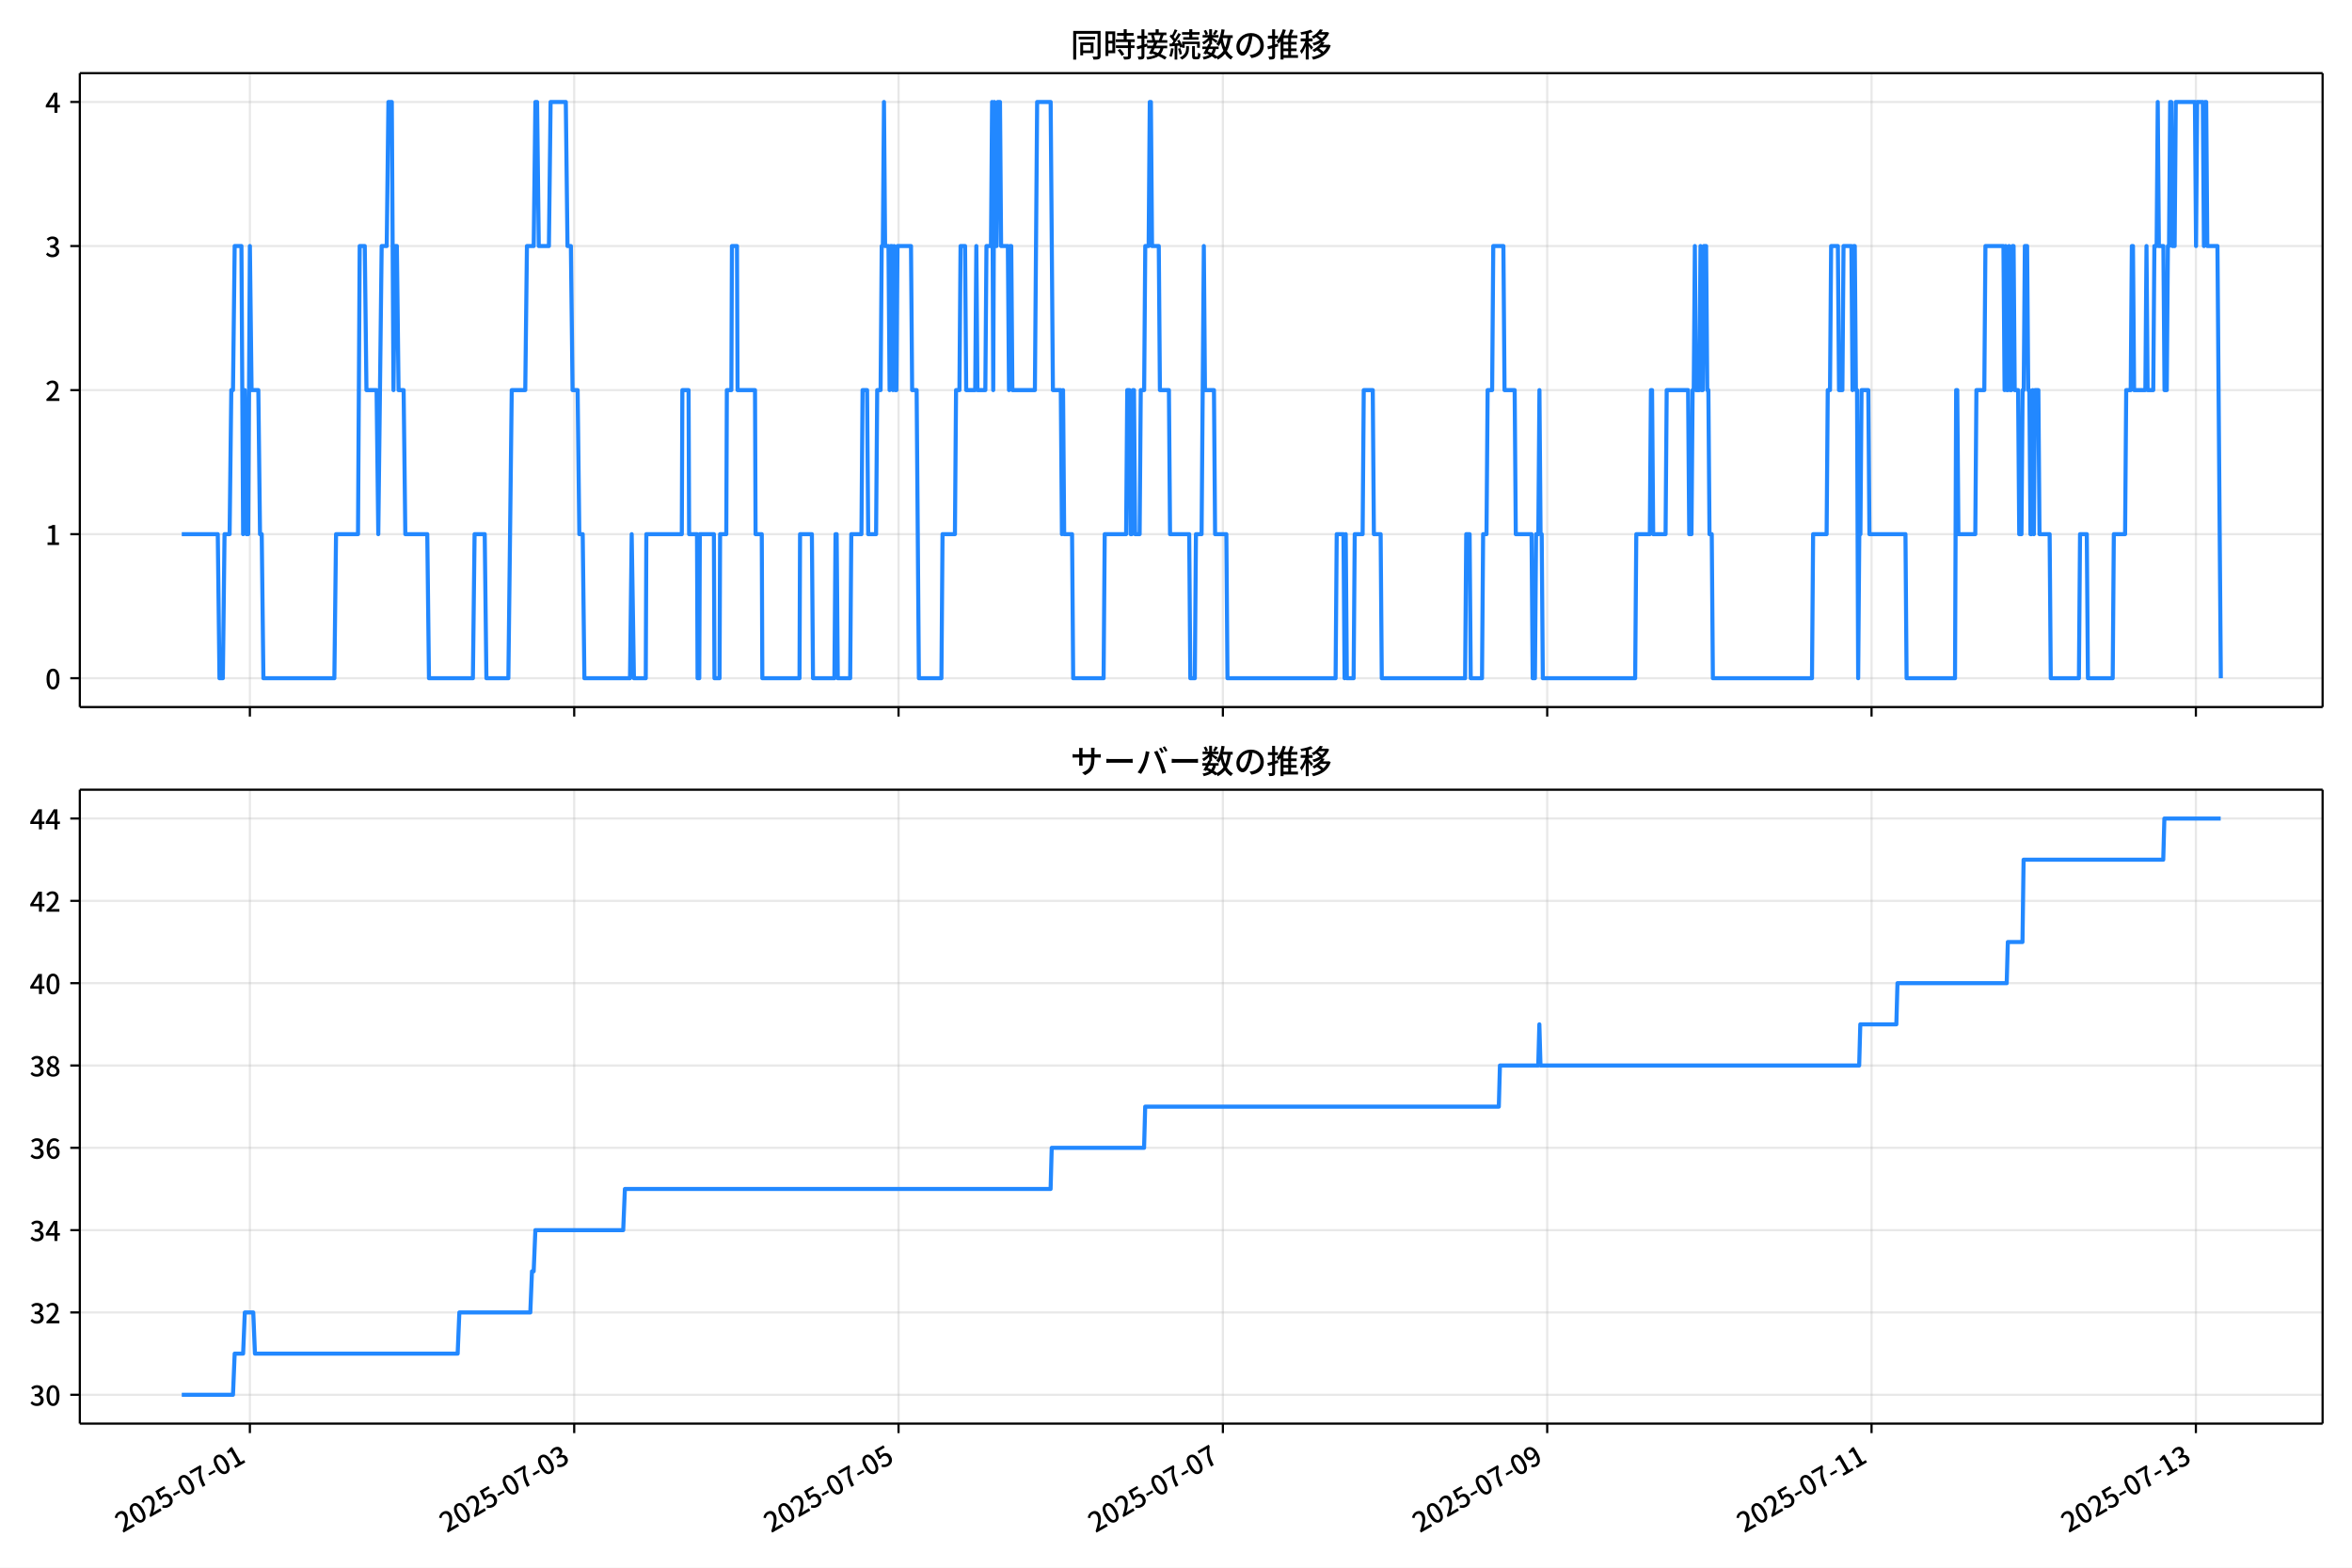
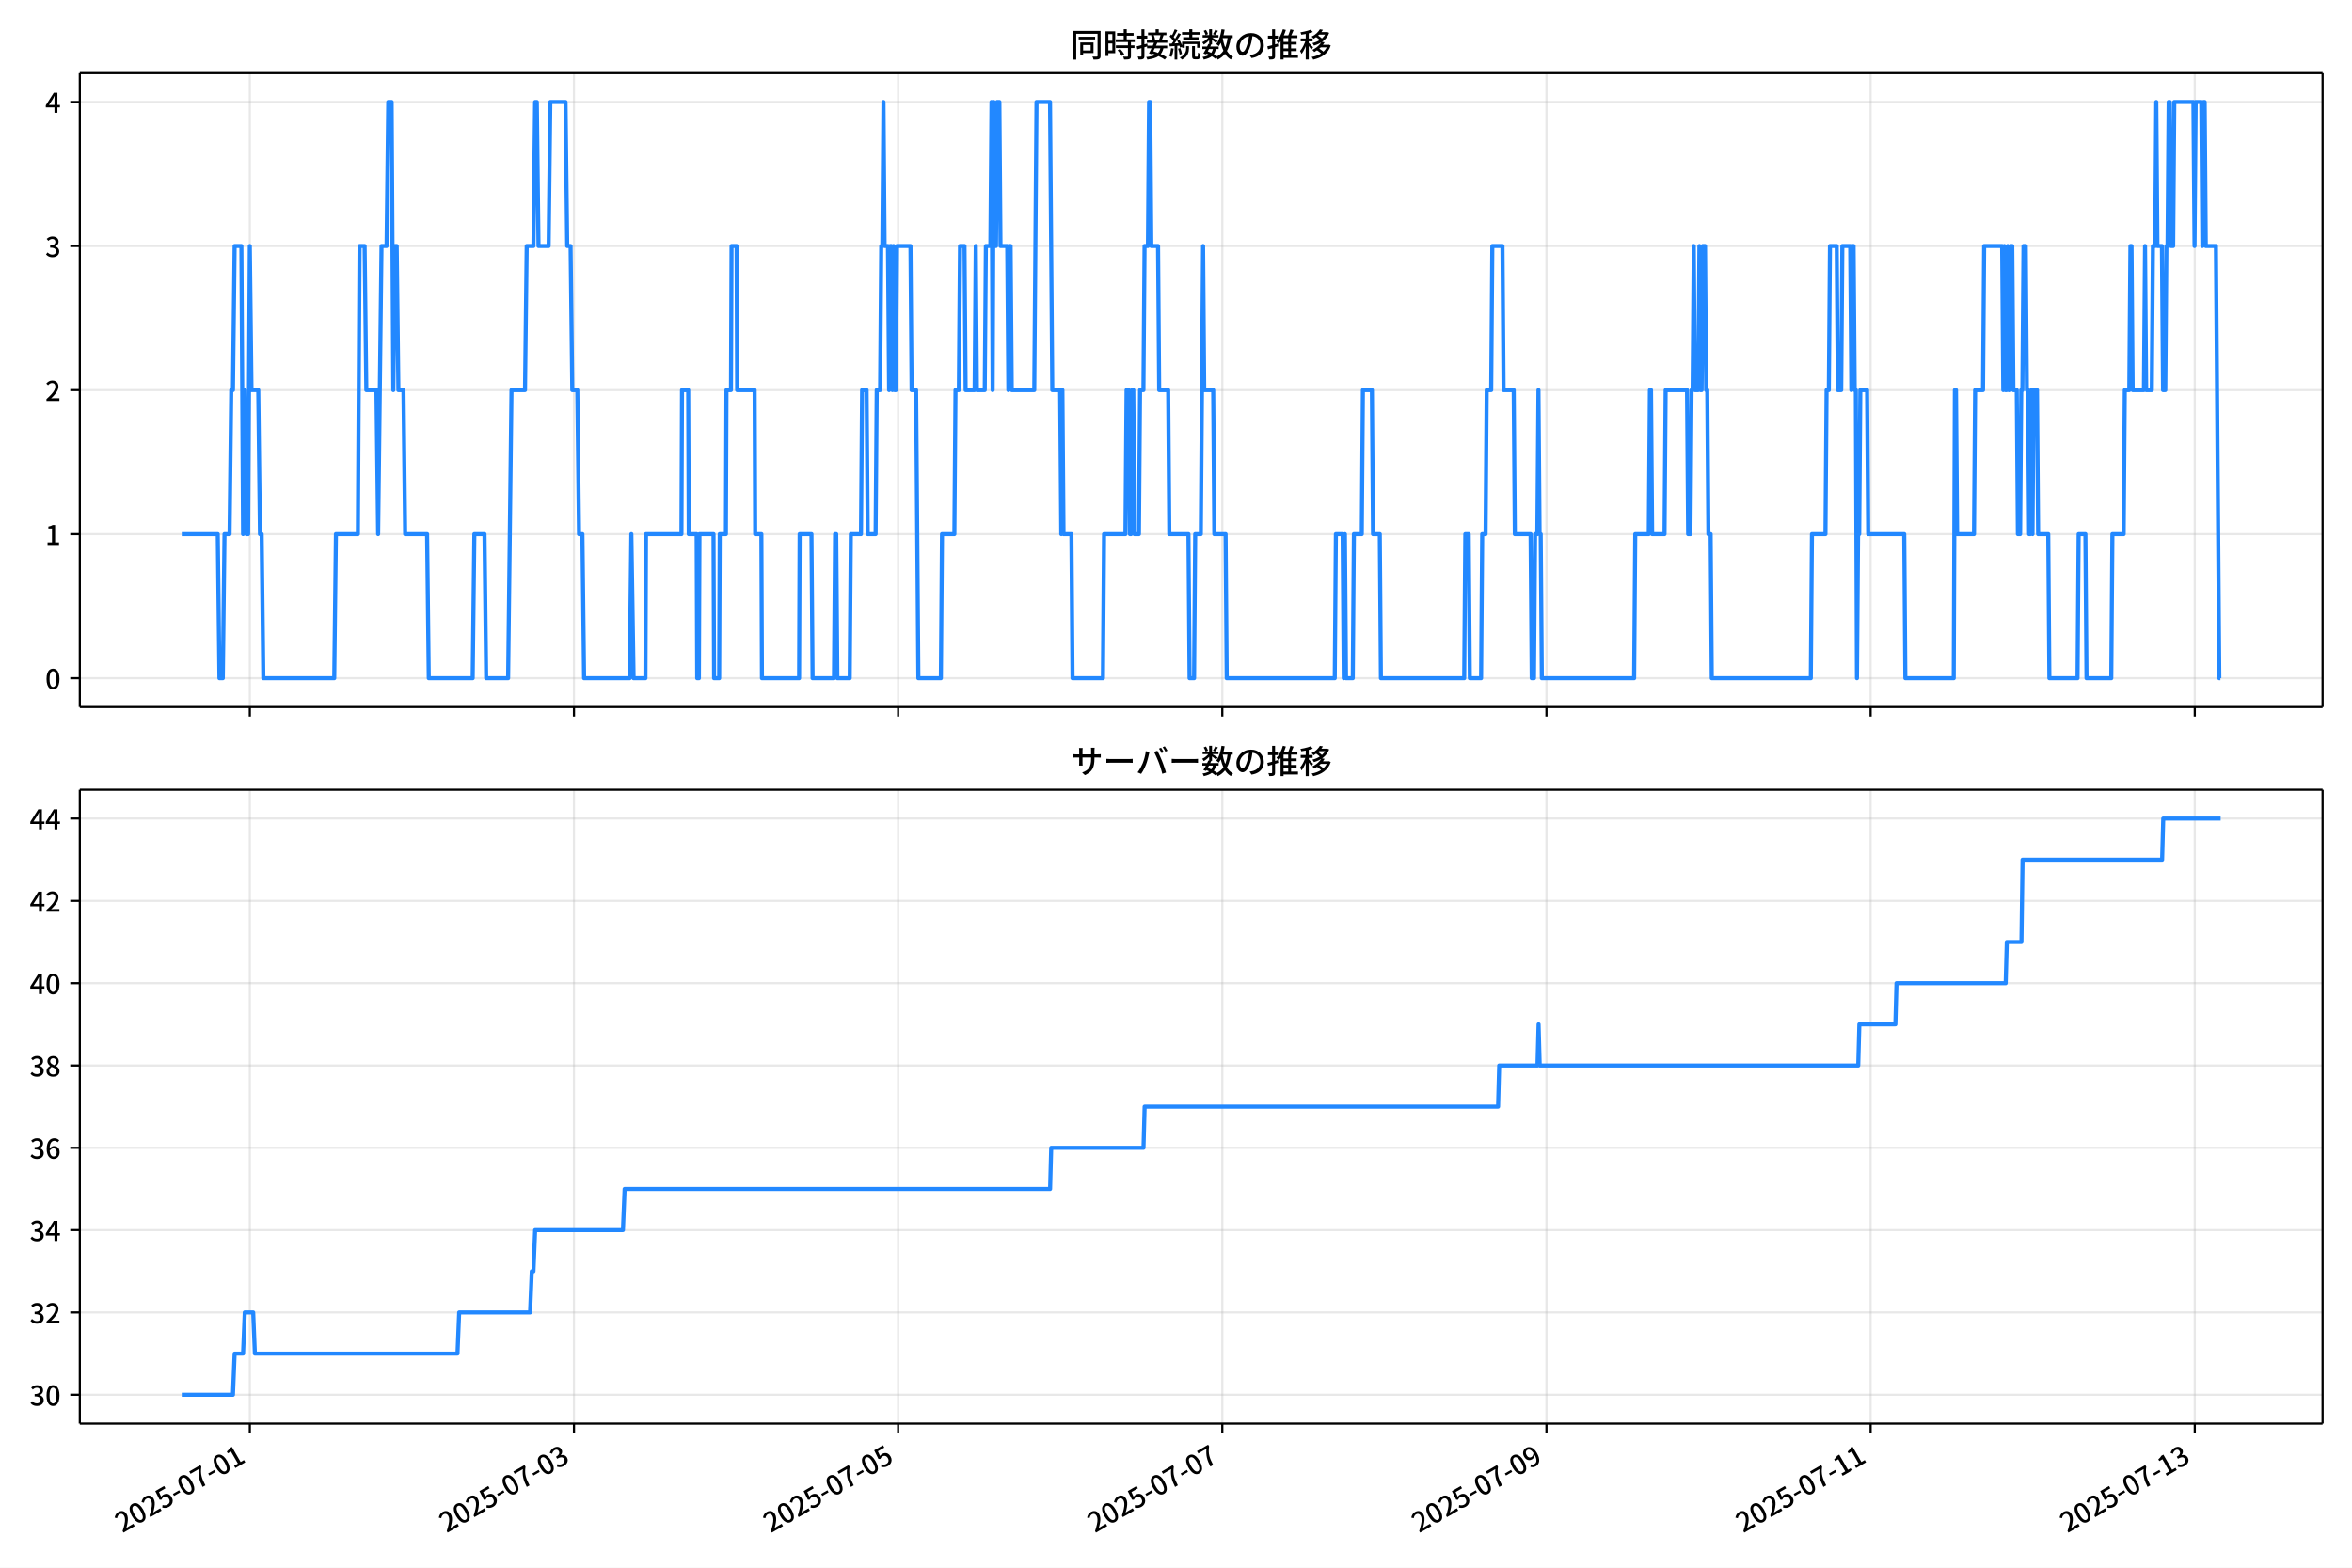
<svg xmlns="http://www.w3.org/2000/svg" xmlns:xlink="http://www.w3.org/1999/xlink" version="1.1" viewBox="0 0 864 576">
  <defs>
    <style type="text/css">*{stroke-linejoin: round; stroke-linecap: butt}</style>
  </defs>
  <g id="aa">
    <g id="ab">
      <path d="m0 576h864v-576h-864z" fill="#fff" />
    </g>
    <g id="ac">
      <g id="ad">
        <path d="m29.32 259.78h823.88v-232.9h-823.88z" fill="#fff" />
      </g>
      <g id="ae">
        <g id="af">
          <g id="ag">
-             <path d="m91.791 259.78v-232.9" clip-path="url(#f)" fill="none" stroke="#b0b0b0" stroke-linecap="square" stroke-opacity=".3" stroke-width=".8" />
+             <path d="m91.777 259.78v-232.9" clip-path="url(#f)" fill="none" stroke="#b0b0b0" stroke-linecap="square" stroke-opacity=".3" stroke-width=".8" />
          </g>
          <g id="ah">
            <defs>
              <path id="d" d="m0 0v3.5" stroke="#000" stroke-width=".8" />
            </defs>
-             <use x="91.791" y="259.778" stroke="#000000" stroke-width=".8" xlink:href="#d" />
+             <use x="91.777" y="259.778" stroke="#000000" stroke-width=".8" xlink:href="#d" />
          </g>
        </g>
        <g id="ai">
          <g id="aj">
-             <path d="m210.93 259.78v-232.9" clip-path="url(#f)" fill="none" stroke="#b0b0b0" stroke-linecap="square" stroke-opacity=".3" stroke-width=".8" />
+             <path d="m210.85 259.78v-232.9" clip-path="url(#f)" fill="none" stroke="#b0b0b0" stroke-linecap="square" stroke-opacity=".3" stroke-width=".8" />
          </g>
          <g id="ak">
-             <use x="210.934" y="259.778" stroke="#000000" stroke-width=".8" xlink:href="#d" />
+             <use x="210.855" y="259.778" stroke="#000000" stroke-width=".8" xlink:href="#d" />
          </g>
        </g>
        <g id="al">
          <g id="am">
-             <path d="m330.08 259.78v-232.9" clip-path="url(#f)" fill="none" stroke="#b0b0b0" stroke-linecap="square" stroke-opacity=".3" stroke-width=".8" />
+             <path d="m329.93 259.78v-232.9" clip-path="url(#f)" fill="none" stroke="#b0b0b0" stroke-linecap="square" stroke-opacity=".3" stroke-width=".8" />
          </g>
          <g id="an">
-             <use x="330.077" y="259.778" stroke="#000000" stroke-width=".8" xlink:href="#d" />
+             <use x="329.932" y="259.778" stroke="#000000" stroke-width=".8" xlink:href="#d" />
          </g>
        </g>
        <g id="ao">
          <g id="ap">
-             <path d="m449.22 259.78v-232.9" clip-path="url(#f)" fill="none" stroke="#b0b0b0" stroke-linecap="square" stroke-opacity=".3" stroke-width=".8" />
+             <path d="m449.01 259.78v-232.9" clip-path="url(#f)" fill="none" stroke="#b0b0b0" stroke-linecap="square" stroke-opacity=".3" stroke-width=".8" />
          </g>
          <g id="aq">
-             <use x="449.22" y="259.778" stroke="#000000" stroke-width=".8" xlink:href="#d" />
+             <use x="449.009" y="259.778" stroke="#000000" stroke-width=".8" xlink:href="#d" />
          </g>
        </g>
        <g id="ar">
          <g id="as">
-             <path d="m568.36 259.78v-232.9" clip-path="url(#f)" fill="none" stroke="#b0b0b0" stroke-linecap="square" stroke-opacity=".3" stroke-width=".8" />
+             <path d="m568.09 259.78v-232.9" clip-path="url(#f)" fill="none" stroke="#b0b0b0" stroke-linecap="square" stroke-opacity=".3" stroke-width=".8" />
          </g>
          <g id="at">
-             <use x="568.364" y="259.778" stroke="#000000" stroke-width=".8" xlink:href="#d" />
+             <use x="568.087" y="259.778" stroke="#000000" stroke-width=".8" xlink:href="#d" />
          </g>
        </g>
        <g id="au">
          <g id="av">
-             <path d="m687.51 259.78v-232.9" clip-path="url(#f)" fill="none" stroke="#b0b0b0" stroke-linecap="square" stroke-opacity=".3" stroke-width=".8" />
+             <path d="m687.16 259.78v-232.9" clip-path="url(#f)" fill="none" stroke="#b0b0b0" stroke-linecap="square" stroke-opacity=".3" stroke-width=".8" />
          </g>
          <g id="aw">
-             <use x="687.507" y="259.778" stroke="#000000" stroke-width=".8" xlink:href="#d" />
+             <use x="687.164" y="259.778" stroke="#000000" stroke-width=".8" xlink:href="#d" />
          </g>
        </g>
        <g id="ax">
          <g id="ay">
-             <path d="m806.65 259.78v-232.9" clip-path="url(#f)" fill="none" stroke="#b0b0b0" stroke-linecap="square" stroke-opacity=".3" stroke-width=".8" />
+             <path d="m806.24 259.78v-232.9" clip-path="url(#f)" fill="none" stroke="#b0b0b0" stroke-linecap="square" stroke-opacity=".3" stroke-width=".8" />
          </g>
          <g id="az">
-             <use x="806.65" y="259.778" stroke="#000000" stroke-width=".8" xlink:href="#d" />
+             <use x="806.241" y="259.778" stroke="#000000" stroke-width=".8" xlink:href="#d" />
          </g>
        </g>
      </g>
      <g id="ba">
        <g id="bb">
          <g id="bc">
            <path d="m29.32 249.19h823.88" clip-path="url(#f)" fill="none" stroke="#b0b0b0" stroke-linecap="square" stroke-opacity=".3" stroke-width=".8" />
          </g>
          <g id="bd">
            <defs>
              <path id="g" d="m0 0h-3.5" stroke="#000" stroke-width=".8" />
            </defs>
            <use x="29.32" y="249.191" stroke="#000000" stroke-width=".8" xlink:href="#g" />
          </g>
          <g id="be">
            <g transform="translate(16.62 253.18) scale(.1 -.1)">
              <defs>
                <path id="a" transform="scale(.015625)" d="m1830-90q-460 0-806 275-346 276-535 823-188 547-188 1366 0 820 188 1357 189 538 535 803 346 266 806 266 461 0 800-269 340-269 528-803 189-534 189-1354 0-819-189-1366-188-547-528-823-339-275-800-275zm0 589q237 0 422 185 186 186 288 599 103 413 103 1091 0 679-103 1082-102 403-288 582-185 180-422 180-236 0-422-180-186-179-292-582-105-403-105-1082 0-678 105-1091 106-413 292-599 186-185 422-185z" />
              </defs>
              <use xlink:href="#a" />
            </g>
          </g>
        </g>
        <g id="bf">
          <g id="bg">
            <path d="m29.32 196.26h823.88" clip-path="url(#f)" fill="none" stroke="#b0b0b0" stroke-linecap="square" stroke-opacity=".3" stroke-width=".8" />
          </g>
          <g id="bh">
            <use x="29.32" y="196.26" stroke="#000000" stroke-width=".8" xlink:href="#g" />
          </g>
          <g id="bi">
            <g transform="translate(16.62 200.25) scale(.1 -.1)">
              <defs>
                <path id="l" transform="scale(.015625)" d="m544 0v608h1037v3277h-845v467q333 58 579 147 247 90 451 218h557v-4109h915v-608h-2694z" />
              </defs>
              <use xlink:href="#l" />
            </g>
          </g>
        </g>
        <g id="bj">
          <g id="bk">
            <path d="m29.32 143.33h823.88" clip-path="url(#f)" fill="none" stroke="#b0b0b0" stroke-linecap="square" stroke-opacity=".3" stroke-width=".8" />
          </g>
          <g id="bl">
            <use x="29.32" y="143.329" stroke="#000000" stroke-width=".8" xlink:href="#g" />
          </g>
          <g id="bm">
            <g transform="translate(16.62 147.31) scale(.1 -.1)">
              <defs>
                <path id="b" transform="scale(.015625)" d="m282 0v429q697 621 1164 1136 468 515 701 956 234 442 234 826 0 256-87 451-86 196-262 301-176 106-445 106-275 0-506-151-230-150-422-368l-416 410q301 333 637 518 336 186 803 186 429 0 749-176t496-493 176-745q0-455-224-919t-615-935q-390-470-889-950 186 20 394 36t374 16h1184v-634h-3046z" />
              </defs>
              <use xlink:href="#b" />
            </g>
          </g>
        </g>
        <g id="bn">
          <g id="bo">
            <path d="m29.32 90.398h823.88" clip-path="url(#f)" fill="none" stroke="#b0b0b0" stroke-linecap="square" stroke-opacity=".3" stroke-width=".8" />
          </g>
          <g id="bp">
            <use x="29.32" y="90.398" stroke="#000000" stroke-width=".8" xlink:href="#g" />
          </g>
          <g id="bq">
            <g transform="translate(16.62 94.383) scale(.1 -.1)">
              <defs>
                <path id="j" transform="scale(.015625)" d="m1715-90q-371 0-656 90t-503 240q-217 150-377 323l359 474q211-205 479-359 269-153 634-153 269 0 467 92 199 93 311 266t112 423q0 256-125 451t-429 300q-304 106-835 106v551q467 0 732 105 266 106 384 291 119 186 119 423 0 307-192 489-192 183-531 183-269 0-503-119-233-118-438-316l-384 460q282 256 614 413 333 157 737 157 422 0 748-144 327-144 512-413 186-269 186-659 0-403-221-685-221-281-592-422v-26q269-70 490-227t349-400 128-557q0-422-215-726-214-304-573-468-358-163-787-163z" />
              </defs>
              <use xlink:href="#j" />
            </g>
          </g>
        </g>
        <g id="br">
          <g id="bs">
            <path d="m29.32 37.466h823.88" clip-path="url(#f)" fill="none" stroke="#b0b0b0" stroke-linecap="square" stroke-opacity=".3" stroke-width=".8" />
          </g>
          <g id="bt">
            <use x="29.32" y="37.466" stroke="#000000" stroke-width=".8" xlink:href="#g" />
          </g>
          <g id="bu">
            <g transform="translate(16.62 41.451) scale(.1 -.1)">
              <defs>
                <path id="k" transform="scale(.015625)" d="m2170 0v3072q0 192 12 457 13 266 20 458h-26q-90-179-183-365-92-185-195-364l-921-1415h2579v-576h-3328v493l1875 2957h858v-4717h-691z" />
              </defs>
              <use xlink:href="#k" />
            </g>
          </g>
        </g>
      </g>
      <g id="bv">
-         <path d="m66.769 196.26h13.232l.621 52.931h1.241l.621-52.931h1.862l.621-52.931h.621l.621-52.931h2.482l.621 105.86.621-52.931.621 52.931h.621l.621-105.86.621 52.931h2.482l.621 52.931h.621l.621 52.931h26.063l.621-52.931h8.067l.621-105.86h1.862l.621 52.931h3.723l.621 52.931 1.241-105.86h1.862l.621-52.931h1.241l.621 105.86.621-52.931h.621l.621 52.931h1.862l.621 52.931h8.067l.621 52.931h16.134l.621-52.931h3.723l.621 52.931h8.067l1.241-105.86h4.964l.621-52.931h2.482l.621-52.931h.621l.621 52.931h3.723l.621-52.931h5.585l.621 52.931h1.241l.621 52.931h1.862l.621 52.931h1.241l.621 52.931h16.754l.621-52.931.827 52.931h4.344l.207-52.931h13.031l.207-52.931h2.275l.207 52.931h2.896l.207 52.931h.621l.207-52.931h5.171l.207 52.931h1.862l.207-52.931h2.275l.207-52.931h1.655l.207-52.931h1.862l.207 52.931h6.412l.207 52.931h2.275l.207 52.931h13.652l.207-52.931h4.344l.414 52.931h7.86l.414-52.931h.414l.414 52.931h4.551l.414-52.931h3.723l.414-52.931h1.655l.414 52.931h2.896l.414-52.931h1.241l.414-52.931h.414l.414-52.931.414 52.931h1.241l.414 52.931.414-52.931h.414l.414 52.931.414-52.931.414 52.931h.414l.414-52.931h4.964l.414 52.931h1.655l.827 105.86h8.274l.414-52.931h4.551l.414-52.931h1.241l.414-52.931h1.655l.414 52.931h3.309l.414-52.931.414 52.931h2.896l.414-52.931h1.655l.414-52.931.414 105.86.414-105.86.414 52.931h.414l.414-52.931h.827l.414 52.931h2.482l.414 52.931.414-52.931h.414l.414 52.931h8.274l.827-105.86h4.964l.827 105.86h2.896l.414 52.931.414-52.931.414 52.931h2.896l.414 52.931h11.17l.414-52.931h7.86l.414-52.931h.827l.414 52.931h.414l.414-52.931h.414l.414 52.931h1.655l.414-52.931h1.241l.414-52.931h1.241l.414-52.931h.414l.414 52.931h2.482l.414 52.931h3.309l.414 52.931h7.033l.414 52.931h1.655l.414-52.931h2.068l.827-105.86.414 52.931h3.309l.414 52.931h4.137l.414 52.931h39.714l.414-52.931h2.482l.414 52.931.414-52.931.414 52.931h2.482l.414-52.931h2.896l.414-52.931h3.309l.414 52.931h2.482l.414 52.931h30.613l.414-52.931h1.241l.414 52.931h4.137l.414-52.931h1.241l.414-52.931h1.655l.414-52.931h3.723l.414 52.931h3.723l.414 52.931h5.792l.414 52.931h.827l.414-52.931h.827l.414-52.931.414 52.931h.414l.414 52.931h33.923l.414-52.931h4.964l.414-52.931h.414l.414 52.931h4.551l.414-52.931h7.86l.414 52.931h.827l.414-52.931h.414l.414-52.931.414 52.931h1.241l.414-52.931.414 52.931h.414l.414-52.931h.827l.414 52.931h.414l.414 52.931h.827l.414 52.931h36.405l.414-52.931h4.964l.414-52.931h.827l.414-52.931h2.482l.414 52.931h1.241l.414-52.931h2.896l.414 52.931.414-52.931h.414l.414 52.931h.414l.414 105.86.414-52.931h.414l.414-52.931h2.482l.414 52.931h13.238l.414 52.931h17.789l.414-105.86h.414l.414 52.931h6.205l.414-52.931h2.896l.414-52.931h6.619l.414 52.931.414-52.931.414 52.931h.414l.414-52.931.414 52.931h.414l.414-52.931h.414l.414 52.931h1.241l.414 52.931h.827l.414-52.931h.414l.414-52.931h.827l.414 52.931h.414l.414 52.931h.414l.414-52.931.414 52.931.414-52.931h1.241l.414 52.931h3.723l.414 52.931h10.342l.414-52.931h2.482l.414 52.931h9.101l.414-52.931h4.137l.414-52.931h1.655l.414-52.931h.414l.414 52.931h4.137l.414-52.931.414 52.931h2.068l.414-52.931h.827l.414-52.931.414 52.931h1.655l.414 52.931h.827l.414-52.931h.414l.414-52.931h.414l.414 52.931h.827l.414-52.931h7.033l.414 52.931.414-52.931h2.068l.414 52.931.414-52.931h.414l.414 52.931h3.723l1.241 158.79v0" clip-path="url(#f)" fill="none" stroke="#28f" stroke-linecap="square" stroke-width="1.5" />
+         <path d="m66.769 196.26h13.225l.62 52.931h1.24l.62-52.931h1.861l.62-52.931h.62l.62-52.931h2.481l.62 105.86.62-52.931.62 52.931h.62l.62-105.86.62 52.931h2.481l.62 52.931h.62l.62 52.931h26.048l.62-52.931h8.062l.62-105.86h1.861l.62 52.931h3.721l.62 52.931 1.24-105.86h1.861l.62-52.931h1.24l.62 105.86.62-52.931h.62l.62 52.931h1.861l.62 52.931h8.062l.62 52.931h16.125l.62-52.931h3.721l.62 52.931h8.062l1.24-105.86h4.962l.62-52.931h2.481l.62-52.931h.62l.62 52.931h3.721l.62-52.931h5.582l.62 52.931h1.24l.62 52.931h1.861l.62 52.931h1.24l.62 52.931h16.745l.62-52.931.827 52.931h4.341l.207-52.931h13.024l.207-52.931h2.274l.207 52.931h2.894l.207 52.931h.62l.207-52.931h5.168l.207 52.931h1.861l.207-52.931h2.274l.207-52.931h1.654l.207-52.931h1.861l.207 52.931h6.409l.207 52.931h2.274l.207 52.931h13.644l.207-52.931h4.341l.413 52.931h7.856l.413-52.931h.413l.413 52.931h4.548l.413-52.931h3.721l.413-52.931h1.654l.413 52.931h2.894l.413-52.931h1.24l.413-52.931h.413l.413-52.931.413 52.931h1.24l.413 52.931.413-52.931h.413l.413 52.931.413-52.931.413 52.931h.413l.413-52.931h4.962l.413 52.931h1.654l.827 105.86h8.269l.413-52.931h4.548l.413-52.931h1.24l.413-52.931h1.654l.413 52.931h3.308l.413-52.931.413 52.931h2.894l.413-52.931h1.654l.413-52.931.413 105.86.413-105.86.413 52.931h.413l.413-52.931h.827l.413 52.931h2.481l.413 52.931.413-52.931h.413l.413 52.931h8.269l.827-105.86h4.962l.827 105.86h2.894l.413 52.931.413-52.931.413 52.931h2.894l.413 52.931h11.163l.413-52.931h7.856l.413-52.931h.827l.413 52.931h.413l.413-52.931h.413l.413 52.931h1.654l.413-52.931h1.24l.413-52.931h1.24l.413-52.931h.413l.413 52.931h2.481l.413 52.931h3.308l.413 52.931h7.029l.413 52.931h1.654l.413-52.931h2.067l.827-105.86.413 52.931h3.308l.413 52.931h4.135l.413 52.931h39.692l.413-52.931h2.481l.413 52.931.413-52.931.413 52.931h2.481l.413-52.931h2.894l.413-52.931h3.308l.413 52.931h2.481l.413 52.931h30.596l.413-52.931h1.24l.413 52.931h4.135l.413-52.931h1.24l.413-52.931h1.654l.413-52.931h3.721l.413 52.931h3.721l.413 52.931h5.788l.413 52.931h.827l.413-52.931h.827l.413-52.931.413 52.931h.413l.413 52.931h33.904l.413-52.931h4.962l.413-52.931h.413l.413 52.931h4.548l.413-52.931h7.856l.413 52.931h.827l.413-52.931h.413l.413-52.931.413 52.931h1.24l.413-52.931.413 52.931h.413l.413-52.931h.827l.413 52.931h.413l.413 52.931h.827l.413 52.931h36.385l.413-52.931h4.962l.413-52.931h.827l.413-52.931h2.481l.413 52.931h1.24l.413-52.931h2.894l.413 52.931.413-52.931h.413l.413 52.931h.413l.413 105.86.413-52.931h.413l.413-52.931h2.481l.413 52.931h13.231l.413 52.931h17.779l.413-105.86h.413l.413 52.931h6.202l.413-52.931h2.894l.413-52.931h6.615l.413 52.931.413-52.931.413 52.931h.413l.413-52.931.413 52.931h.413l.413-52.931h.413l.413 52.931h1.24l.413 52.931h.827l.413-52.931h.413l.413-52.931h.827l.413 52.931h.413l.413 52.931h.413l.413-52.931.413 52.931.413-52.931h1.24l.413 52.931h3.721l.413 52.931h10.337l.413-52.931h2.481l.413 52.931h9.096l.413-52.931h4.135l.413-52.931h1.654l.413-52.931h.413l.413 52.931h4.135l.413-52.931.413 52.931h2.067l.413-52.931h.827l.413-52.931.413 52.931h1.654l.413 52.931h.827l.413-52.931h.413l.413-52.931h.413l.413 52.931h.827l.413-52.931h7.029l.413 52.931.413-52.931h2.067l.413 52.931.413-52.931h.413l.413 52.931h3.721l1.24 158.79h.413v0" clip-path="url(#f)" fill="none" stroke="#28f" stroke-linecap="square" stroke-width="1.5" />
      </g>
      <g id="bw">
        <path d="m29.32 259.78v-232.9" fill="none" stroke="#000" stroke-linecap="square" stroke-width=".8" />
      </g>
      <g id="bx">
        <path d="m853.2 259.78v-232.9" fill="none" stroke="#000" stroke-linecap="square" stroke-width=".8" />
      </g>
      <g id="by">
        <path d="m29.32 259.78h823.88" fill="none" stroke="#000" stroke-linecap="square" stroke-width=".8" />
      </g>
      <g id="bz">
        <path d="m29.32 26.88h823.88" fill="none" stroke="#000" stroke-linecap="square" stroke-width=".8" />
      </g>
      <g id="ca">
        <g transform="translate(393.26 20.88) scale(.12 -.12)">
          <defs>
            <path id="u" transform="scale(.015625)" d="m1587 3936h3232v-518h-3232v518zm320-1114h557v-2534h-557v2534zm301 0h2291v-2086h-2291v512h1734v1069h-1734v505zm-1683 2260h5113v-570h-4524v-5056h-589v5626zm4768 0h595v-4896q0-250-67-397t-227-218q-160-77-426-96t-675-19q-13 83-45 192t-77 218q-45 108-89 185 281-13 527-13 247 0 330 0 83 7 118 42 36 35 36 112v4890z" />
            <path id="s" transform="scale(.015625)" d="m2714 4672h3238v-525h-3238v525zm-244-1235h3712v-538h-3712v538zm20-1184h3635v-531h-3635v531zm1523 3155h595v-2310h-595v2310zm832-2451h589v-2823q0-230-61-364-61-135-227-199-167-70-423-86t-633-16q-20 121-78 285-57 163-121 284 275-6 509-9t310-3q77 6 106 28 29 23 29 93v2810zm-2023-1677 487 282q153-160 313-352t294-381q135-189 206-343l-519-313q-64 153-189 348-124 196-278 394-154 199-314 365zm-2086 3718h1619v-4281h-1619v544h1056v3187h-1056v550zm32-1843h1293v-537h-1293v537zm-320 1843h563v-4832h-563v4832z" />
            <path id="t" transform="scale(.015625)" d="m3866 5408h614v-870h-614v870zm-1479-653h3597v-518h-3597v518zm-230-1485h4e3v-518h-4e3v518zm825 922 519 102q64-160 121-342 58-182 96-352 39-170 45-304l-544-128q-6 134-42 313-35 180-83 365-48 186-112 346zm1856 109 589-71q-96-275-202-557-105-281-195-486l-518 77q58 147 122 329 64 183 118 372t86 336zm-2643-2106h3943v-518h-3943v518zm1408 685 602-115q-167-371-362-784t-390-797-362-685l-525 179q160 288 346 666t368 784 323 752zm-659-2157 358 403q352-102 733-240 381-137 752-304 371-166 697-336 327-169 558-329l-384-461q-218 160-532 336-313 176-685 345-371 170-755 323-384 154-742 263zm1894 1114 583-71q-122-550-353-944-230-393-604-662t-922-435q-547-167-1296-269-25 128-93 269-67 141-137 230 678 64 1168 192t819 349q330 221 531 550 202 330 304 791zm-4684 217q396 90 953 240 557 151 1120 311l77-544q-525-154-1053-311-528-156-963-284l-134 588zm121 2093h1965v-563h-1965v563zm819 1248h576v-5229q0-236-51-374t-192-208q-141-77-355-99-214-23-541-16-13 115-64 288t-109 294q205-6 381-6t234 0q64 0 92 28 29 29 29 93v5229z" />
            <path id="r" transform="scale(.015625)" d="m4058 5408h595v-1798h-595v1798zm-1415-563h3443v-499h-3443v499zm231-992h3008v-499h-3008v499zm-224-877h3475v-1203h-531v729h-2432v-729h-512v1203zm1964-877h551v-1881q0-122 22-157 23-35 106-35 25 0 92 0 68 0 135 0t99 0q51 0 83 54t45 224 19 515q90-70 234-131t259-93q-19-429-83-662-64-234-183-326-118-93-316-93-39 0-103 0t-134 0-138 0q-67 0-99 0-237 0-365 64t-176 218q-48 153-48 422v1881zm-1164-6h550v-455q0-243-48-528-48-284-186-579-137-294-409-572-272-279-727-503-70 90-192 208-121 118-230 195 416 205 665 438 250 234 371 474 122 240 164 467 42 228 42 413v442zm-2240 3309 524-192q-121-244-259-503-137-259-275-496t-259-416l-410 173q122 186 246 438 125 253 240 515 116 263 193 481zm716-743 500-230q-224-359-496-756-272-396-548-764-275-368-518-650l-358 205q179 211 377 483 199 272 387 569 189 298 358 592 170 295 298 551zm-1721-665 307 403q166-154 339-340 173-185 320-364t224-327l-326-460q-77 160-218 348-141 189-314 384-172 196-332 356zm1485-832 435 179q128-211 249-458 122-246 215-474 93-227 137-412l-473-211q-32 185-119 422-86 237-201 486-115 250-243 468zm-1530-583q422 26 998 54 576 29 1184 68l7-499q-570-45-1127-84-556-38-992-70l-70 531zm1702-992 436 135q121-276 214-596t118-556l-454-148q-26 237-112 563-86 327-202 602zm-1363 109 499-83q-57-455-163-897-105-441-253-748-51 32-134 73-83 42-170 83-86 42-144 62 148 294 234 697t131 813zm691 627h525v-2861h-525v2861z" />
            <path id="n" transform="scale(.015625)" d="m224 2022h3187v-499h-3187v499zm51 2247h3111v-487h-3111v487zm1127-1735 563-121q-154-320-333-672t-352-679q-173-326-326-582l-532 173q148 243 324 566t345 669q170 346 311 646zm934-832 563-64q-89-480-262-838t-461-614-701-432-976-298q-25 128-99 269t-157 237q659 102 1085 303 426 202 666 554t342 883zm422 3597 519-211q-147-218-298-436-150-217-278-377l-403 186q121 173 252 413 132 240 208 425zm-1203 109h563v-2957h-563v2957zm-1075-320 448 186q134-192 246-420 112-227 157-393l-467-211q-38 172-147 406t-237 432zm1094-1050 397-236q-160-263-400-529-240-265-519-489-278-224-553-378-51 103-141 237-89 135-179 218 269 109 534 294 266 186 493 416 228 231 368 467zm487-204q83-45 246-145 163-99 352-211t346-211 221-150l-327-423q-83 77-230 198-147 122-317 253-170 132-327 250-156 119-259 189l295 250zm1798 396h2311v-556h-2311v556zm115 1178 615-90q-103-640-263-1235t-384-1101q-224-505-512-889-44 57-134 134t-186 157-166 125q275 339 473 796 199 458 340 995 141 538 217 1108zm1223-1510 614-58q-147-1101-445-1940-297-838-813-1443-515-604-1321-1014-26 71-90 177-64 105-134 208-70 102-128 159 742 346 1212 880 471 535 730 1290 260 755 375 1741zm-1005-135q134-851 387-1597 253-745 659-1305 407-560 1002-874-70-57-154-150-83-93-154-189-70-96-121-179-633 371-1056 988-422 618-688 1434-265 816-425 1783l550 89zm-3309-3065 327 416q377-148 754-330 378-182 701-378 324-195 548-368l-416-435q-211 179-519 378-307 198-666 383-358 186-729 334z" />
            <path id="q" transform="scale(.015625)" d="m3686 4378q-64-493-163-1041-99-547-265-1084-192-653-432-1104t-522-688-595-237q-320 0-596 221-275 221-448 621-172 400-172 931 0 537 220 1017 221 480 611 851 391 372 909 583 519 211 1121 211 576 0 1040-186 464-185 793-515 330-329 502-771 173-441 173-941 0-672-278-1194-278-521-816-851-538-329-1318-444l-378 601q166 20 307 42t263 48q307 70 585 217 279 148 496 375 218 227 342 534 125 308 125 692t-122 713q-121 330-358 573-236 243-582 380-346 138-781 138-525 0-935-186-409-185-694-489-284-304-432-656-147-352-147-678 0-365 89-605 90-240 224-355 135-115 276-115t288 144 297 457q151 314 298 800 147 461 246 982 100 522 145 1021l684-12z" />
            <path id="o" transform="scale(.015625)" d="m2995 2925h2893v-519h-2893v519zm0-1280h2893v-519h-2893v519zm-64-1299h3232v-557h-3232v557zm1312 3577h563v-3763h-563v3763zm429 1466 634-141q-154-390-340-794-185-403-339-684l-512 140q103 199 208 458 106 259 195 528 90 269 154 493zm-1472 25 582-147q-153-518-371-1018-217-499-483-931t-573-758q-38 64-109 160-70 96-147 198-77 103-141 160 416 416 733 1034t509 1302zm128-1203h2720v-537h-2720v-4205h-582v4422l313 320h269zm-3174-2157q396 90 953 240 557 151 1120 311l77-544q-525-154-1053-311-528-156-963-284l-134 588zm121 2093h1965v-563h-1965v563zm819 1248h576v-5229q0-236-51-374t-192-208q-141-77-355-99-214-23-541-16-13 115-64 288t-109 294q205-6 381-6t234 0q64 0 92 28 29 29 29 93v5229z" />
            <path id="m" transform="scale(.015625)" d="m4051 5402 595-109q-281-493-729-941t-1107-806q-39 64-106 144t-141 153q-73 74-137 119 608 288 1011 678t614 762zm-77-557h1511v-493h-1863l352 493zm1293 0h109l109 25 384-179q-192-505-496-905t-695-701q-390-301-845-519-454-217-947-358-44 109-137 253t-176 227q448 109 867 294 419 186 777 445 359 259 631 592t419 730v96zm-1990-954 377 307q167-96 336-218 170-121 320-249 151-128 247-237l-397-332q-90 108-237 236t-317 259q-169 132-329 234zm1107-934 595-109q-307-538-803-1031-496-492-1232-876-38 64-102 144t-138 156q-74 77-138 116 455 217 807 483t604 554q253 288 407 563zm-90-589h1460v-506h-1818l358 506zm1268 0h121l109 26 384-167q-192-614-531-1075t-787-794q-448-332-983-553-534-221-1129-355-45 115-132 269-86 153-176 249 551 96 1043 285 493 189 903 473 410 285 714 669t464 883v90zm-2132-1056 410 339q186-102 384-237 198-134 371-275t282-269l-435-371q-103 128-270 272-166 144-361 288t-381 253zm-2150 3533h589v-5376h-589v5376zm-992-1242h2336v-569h-2336v569zm1024-224 365-160q-96-339-231-707-134-368-291-727-157-358-336-672-179-313-365-537-44 128-134 291t-160 272q173 192 339 457 167 266 323 570 157 304 282 618t208 595zm941 1946 416-467q-314-122-695-221-380-99-784-173-403-74-780-131-20 102-71 236-51 135-102 231 358 58 732 138 375 80 711 179t573 208zm-397-2579q58-45 179-170 122-125 266-266 144-140 259-265t160-183l-352-473q-58 102-157 255-99 154-218 317-118 164-227 311-108 147-185 237l275 237z" />
          </defs>
          <use xlink:href="#u" />
          <use transform="translate(100)" xlink:href="#s" />
          <use transform="translate(200)" xlink:href="#t" />
          <use transform="translate(300)" xlink:href="#r" />
          <use transform="translate(400)" xlink:href="#n" />
          <use transform="translate(500)" xlink:href="#q" />
          <use transform="translate(600)" xlink:href="#o" />
          <use transform="translate(700)" xlink:href="#m" />
        </g>
      </g>
    </g>
    <g id="cb">
      <g id="cc">
        <path d="m29.32 523.06h823.88v-232.9h-823.88z" fill="#fff" />
      </g>
      <g id="cd">
        <g id="ce">
          <g id="cf">
-             <path d="m91.791 523.06v-232.9" clip-path="url(#c)" fill="none" stroke="#b0b0b0" stroke-linecap="square" stroke-opacity=".3" stroke-width=".8" />
+             <path d="m91.777 523.06v-232.9" clip-path="url(#c)" fill="none" stroke="#b0b0b0" stroke-linecap="square" stroke-opacity=".3" stroke-width=".8" />
          </g>
          <g id="cg">
-             <use x="91.791" y="523.055" stroke="#000000" stroke-width=".8" xlink:href="#d" />
+             <use x="91.777" y="523.055" stroke="#000000" stroke-width=".8" xlink:href="#d" />
          </g>
          <g id="ch">
-             <g transform="translate(45.002 563.33) rotate(-30) scale(.1 -.1)">
+             <g transform="translate(44.988 563.33) rotate(-30) scale(.1 -.1)">
              <defs>
                <path id="i" transform="scale(.015625)" d="m1715-90q-365 0-653 90t-506 237q-217 147-383 307l352 480q134-134 294-246t361-183q202-70 452-70 262 0 473 118 212 119 333 346 122 227 122 541 0 460-247 716-246 256-649 256-224 0-384-64t-365-198l-365 237 141 2240h2387v-627h-1747l-109-1204q154 77 307 118 154 42 340 42 397 0 723-160t518-490q192-329 192-847 0-519-224-887t-586-560q-361-192-777-192z" />
                <path id="e" transform="scale(.015625)" d="m301 1536v544h1689v-544h-1689z" />
                <path id="h" transform="scale(.015625)" d="m1235 0q32 646 109 1187t224 1024 384 941 576 938h-2208v627h3027v-455q-409-512-665-989-256-476-397-969t-205-1053-90-1251h-755z" />
              </defs>
              <use xlink:href="#b" />
              <use transform="translate(57)" xlink:href="#a" />
              <use transform="translate(114)" xlink:href="#b" />
              <use transform="translate(171)" xlink:href="#i" />
              <use transform="translate(228)" xlink:href="#e" />
              <use transform="translate(263.7)" xlink:href="#a" />
              <use transform="translate(320.7)" xlink:href="#h" />
              <use transform="translate(377.7)" xlink:href="#e" />
              <use transform="translate(413.4)" xlink:href="#a" />
              <use transform="translate(470.4)" xlink:href="#l" />
            </g>
          </g>
        </g>
        <g id="ci">
          <g id="cj">
-             <path d="m210.93 523.06v-232.9" clip-path="url(#c)" fill="none" stroke="#b0b0b0" stroke-linecap="square" stroke-opacity=".3" stroke-width=".8" />
+             <path d="m210.85 523.06v-232.9" clip-path="url(#c)" fill="none" stroke="#b0b0b0" stroke-linecap="square" stroke-opacity=".3" stroke-width=".8" />
          </g>
          <g id="ck">
-             <use x="210.934" y="523.055" stroke="#000000" stroke-width=".8" xlink:href="#d" />
+             <use x="210.855" y="523.055" stroke="#000000" stroke-width=".8" xlink:href="#d" />
          </g>
          <g id="cl">
-             <g transform="translate(164.14 563.33) rotate(-30) scale(.1 -.1)">
+             <g transform="translate(164.07 563.33) rotate(-30) scale(.1 -.1)">
              <use xlink:href="#b" />
              <use transform="translate(57)" xlink:href="#a" />
              <use transform="translate(114)" xlink:href="#b" />
              <use transform="translate(171)" xlink:href="#i" />
              <use transform="translate(228)" xlink:href="#e" />
              <use transform="translate(263.7)" xlink:href="#a" />
              <use transform="translate(320.7)" xlink:href="#h" />
              <use transform="translate(377.7)" xlink:href="#e" />
              <use transform="translate(413.4)" xlink:href="#a" />
              <use transform="translate(470.4)" xlink:href="#j" />
            </g>
          </g>
        </g>
        <g id="cm">
          <g id="cn">
-             <path d="m330.08 523.06v-232.9" clip-path="url(#c)" fill="none" stroke="#b0b0b0" stroke-linecap="square" stroke-opacity=".3" stroke-width=".8" />
+             <path d="m329.93 523.06v-232.9" clip-path="url(#c)" fill="none" stroke="#b0b0b0" stroke-linecap="square" stroke-opacity=".3" stroke-width=".8" />
          </g>
          <g id="co">
-             <use x="330.077" y="523.055" stroke="#000000" stroke-width=".8" xlink:href="#d" />
+             <use x="329.932" y="523.055" stroke="#000000" stroke-width=".8" xlink:href="#d" />
          </g>
          <g id="cp">
-             <g transform="translate(283.29 563.33) rotate(-30) scale(.1 -.1)">
+             <g transform="translate(283.14 563.33) rotate(-30) scale(.1 -.1)">
              <use xlink:href="#b" />
              <use transform="translate(57)" xlink:href="#a" />
              <use transform="translate(114)" xlink:href="#b" />
              <use transform="translate(171)" xlink:href="#i" />
              <use transform="translate(228)" xlink:href="#e" />
              <use transform="translate(263.7)" xlink:href="#a" />
              <use transform="translate(320.7)" xlink:href="#h" />
              <use transform="translate(377.7)" xlink:href="#e" />
              <use transform="translate(413.4)" xlink:href="#a" />
              <use transform="translate(470.4)" xlink:href="#i" />
            </g>
          </g>
        </g>
        <g id="cq">
          <g id="cr">
-             <path d="m449.22 523.06v-232.9" clip-path="url(#c)" fill="none" stroke="#b0b0b0" stroke-linecap="square" stroke-opacity=".3" stroke-width=".8" />
+             <path d="m449.01 523.06v-232.9" clip-path="url(#c)" fill="none" stroke="#b0b0b0" stroke-linecap="square" stroke-opacity=".3" stroke-width=".8" />
          </g>
          <g id="cs">
-             <use x="449.22" y="523.055" stroke="#000000" stroke-width=".8" xlink:href="#d" />
+             <use x="449.009" y="523.055" stroke="#000000" stroke-width=".8" xlink:href="#d" />
          </g>
          <g id="ct">
-             <g transform="translate(402.43 563.33) rotate(-30) scale(.1 -.1)">
+             <g transform="translate(402.22 563.33) rotate(-30) scale(.1 -.1)">
              <use xlink:href="#b" />
              <use transform="translate(57)" xlink:href="#a" />
              <use transform="translate(114)" xlink:href="#b" />
              <use transform="translate(171)" xlink:href="#i" />
              <use transform="translate(228)" xlink:href="#e" />
              <use transform="translate(263.7)" xlink:href="#a" />
              <use transform="translate(320.7)" xlink:href="#h" />
              <use transform="translate(377.7)" xlink:href="#e" />
              <use transform="translate(413.4)" xlink:href="#a" />
              <use transform="translate(470.4)" xlink:href="#h" />
            </g>
          </g>
        </g>
        <g id="cu">
          <g id="cv">
-             <path d="m568.36 523.06v-232.9" clip-path="url(#c)" fill="none" stroke="#b0b0b0" stroke-linecap="square" stroke-opacity=".3" stroke-width=".8" />
+             <path d="m568.09 523.06v-232.9" clip-path="url(#c)" fill="none" stroke="#b0b0b0" stroke-linecap="square" stroke-opacity=".3" stroke-width=".8" />
          </g>
          <g id="cw">
-             <use x="568.364" y="523.055" stroke="#000000" stroke-width=".8" xlink:href="#d" />
+             <use x="568.087" y="523.055" stroke="#000000" stroke-width=".8" xlink:href="#d" />
          </g>
          <g id="cx">
-             <g transform="translate(521.57 563.33) rotate(-30) scale(.1 -.1)">
+             <g transform="translate(521.3 563.33) rotate(-30) scale(.1 -.1)">
              <defs>
                <path id="v" transform="scale(.015625)" d="m1562-90q-410 0-708 150-297 151-502 356l403 461q141-160 346-256t422-96q224 0 425 102 202 103 352 333 151 230 237 614 87 384 87 941 0 589-115 970t-323 563-496 182q-205 0-372-118-166-118-262-336t-96-525q0-301 86-512 87-211 259-323 173-112 417-112 224 0 460 141 237 141 448 461l32-544q-134-180-313-314t-371-208-384-74q-391 0-689 166-297 167-467 496-169 330-169 823 0 467 195 816t515 541 698 192q339 0 636-138 298-137 519-419 221-281 349-710t128-1018q0-691-141-1187t-391-807q-249-310-563-461-313-150-652-150z" />
              </defs>
              <use xlink:href="#b" />
              <use transform="translate(57)" xlink:href="#a" />
              <use transform="translate(114)" xlink:href="#b" />
              <use transform="translate(171)" xlink:href="#i" />
              <use transform="translate(228)" xlink:href="#e" />
              <use transform="translate(263.7)" xlink:href="#a" />
              <use transform="translate(320.7)" xlink:href="#h" />
              <use transform="translate(377.7)" xlink:href="#e" />
              <use transform="translate(413.4)" xlink:href="#a" />
              <use transform="translate(470.4)" xlink:href="#v" />
            </g>
          </g>
        </g>
        <g id="cy">
          <g id="cz">
-             <path d="m687.51 523.06v-232.9" clip-path="url(#c)" fill="none" stroke="#b0b0b0" stroke-linecap="square" stroke-opacity=".3" stroke-width=".8" />
+             <path d="m687.16 523.06v-232.9" clip-path="url(#c)" fill="none" stroke="#b0b0b0" stroke-linecap="square" stroke-opacity=".3" stroke-width=".8" />
          </g>
          <g id="da">
-             <use x="687.507" y="523.055" stroke="#000000" stroke-width=".8" xlink:href="#d" />
+             <use x="687.164" y="523.055" stroke="#000000" stroke-width=".8" xlink:href="#d" />
          </g>
          <g id="db">
-             <g transform="translate(640.72 563.33) rotate(-30) scale(.1 -.1)">
+             <g transform="translate(640.37 563.33) rotate(-30) scale(.1 -.1)">
              <use xlink:href="#b" />
              <use transform="translate(57)" xlink:href="#a" />
              <use transform="translate(114)" xlink:href="#b" />
              <use transform="translate(171)" xlink:href="#i" />
              <use transform="translate(228)" xlink:href="#e" />
              <use transform="translate(263.7)" xlink:href="#a" />
              <use transform="translate(320.7)" xlink:href="#h" />
              <use transform="translate(377.7)" xlink:href="#e" />
              <use transform="translate(413.4)" xlink:href="#l" />
              <use transform="translate(470.4)" xlink:href="#l" />
            </g>
          </g>
        </g>
        <g id="dc">
          <g id="dd">
-             <path d="m806.65 523.06v-232.9" clip-path="url(#c)" fill="none" stroke="#b0b0b0" stroke-linecap="square" stroke-opacity=".3" stroke-width=".8" />
+             <path d="m806.24 523.06v-232.9" clip-path="url(#c)" fill="none" stroke="#b0b0b0" stroke-linecap="square" stroke-opacity=".3" stroke-width=".8" />
          </g>
          <g id="de">
-             <use x="806.65" y="523.055" stroke="#000000" stroke-width=".8" xlink:href="#d" />
+             <use x="806.241" y="523.055" stroke="#000000" stroke-width=".8" xlink:href="#d" />
          </g>
          <g id="df">
-             <g transform="translate(759.86 563.33) rotate(-30) scale(.1 -.1)">
+             <g transform="translate(759.45 563.33) rotate(-30) scale(.1 -.1)">
              <use xlink:href="#b" />
              <use transform="translate(57)" xlink:href="#a" />
              <use transform="translate(114)" xlink:href="#b" />
              <use transform="translate(171)" xlink:href="#i" />
              <use transform="translate(228)" xlink:href="#e" />
              <use transform="translate(263.7)" xlink:href="#a" />
              <use transform="translate(320.7)" xlink:href="#h" />
              <use transform="translate(377.7)" xlink:href="#e" />
              <use transform="translate(413.4)" xlink:href="#l" />
              <use transform="translate(470.4)" xlink:href="#j" />
            </g>
          </g>
        </g>
      </g>
      <g id="dg">
        <g id="dh">
          <g id="di">
            <path d="m29.32 512.47h823.88" clip-path="url(#c)" fill="none" stroke="#b0b0b0" stroke-linecap="square" stroke-opacity=".3" stroke-width=".8" />
          </g>
          <g id="dj">
            <use x="29.32" y="512.469" stroke="#000000" stroke-width=".8" xlink:href="#g" />
          </g>
          <g id="dk">
            <g transform="translate(10.92 516.45) scale(.1 -.1)">
              <use xlink:href="#j" />
              <use transform="translate(57)" xlink:href="#a" />
            </g>
          </g>
        </g>
        <g id="dl">
          <g id="dm">
            <path d="m29.32 482.22h823.88" clip-path="url(#c)" fill="none" stroke="#b0b0b0" stroke-linecap="square" stroke-opacity=".3" stroke-width=".8" />
          </g>
          <g id="dn">
            <use x="29.32" y="482.223" stroke="#000000" stroke-width=".8" xlink:href="#g" />
          </g>
          <g id="do">
            <g transform="translate(10.92 486.21) scale(.1 -.1)">
              <use xlink:href="#j" />
              <use transform="translate(57)" xlink:href="#b" />
            </g>
          </g>
        </g>
        <g id="dp">
          <g id="dq">
            <path d="m29.32 451.98h823.88" clip-path="url(#c)" fill="none" stroke="#b0b0b0" stroke-linecap="square" stroke-opacity=".3" stroke-width=".8" />
          </g>
          <g id="dr">
            <use x="29.32" y="451.976" stroke="#000000" stroke-width=".8" xlink:href="#g" />
          </g>
          <g id="ds">
            <g transform="translate(10.92 455.96) scale(.1 -.1)">
              <use xlink:href="#j" />
              <use transform="translate(57)" xlink:href="#k" />
            </g>
          </g>
        </g>
        <g id="dt">
          <g id="du">
            <path d="m29.32 421.73h823.88" clip-path="url(#c)" fill="none" stroke="#b0b0b0" stroke-linecap="square" stroke-opacity=".3" stroke-width=".8" />
          </g>
          <g id="dv">
            <use x="29.32" y="421.73" stroke="#000000" stroke-width=".8" xlink:href="#g" />
          </g>
          <g id="dw">
            <g transform="translate(10.92 425.71) scale(.1 -.1)">
              <defs>
                <path id="x" transform="scale(.015625)" d="m1971-90q-339 0-634 144-294 144-518 435-224 292-352 733-128 442-128 1044 0 678 147 1161 148 483 397 784 250 301 570 445t665 144q397 0 688-147 292-147 490-359l-403-448q-128 154-327 253-198 99-409 99-307 0-567-182-259-182-413-605-153-422-153-1145 0-608 115-1002t326-589q212-195 493-195 212 0 375 121 163 122 259 343t96 522q0 300-90 511-89 212-259 320-169 109-419 109-211 0-451-134t-458-461l-25 538q134 192 313 323t374 201q196 71 375 71 397 0 694-163 298-163 467-490 170-326 170-825 0-468-195-817-195-348-512-544-317-195-701-195z" />
              </defs>
              <use xlink:href="#j" />
              <use transform="translate(57)" xlink:href="#x" />
            </g>
          </g>
        </g>
        <g id="dx">
          <g id="dy">
            <path d="m29.32 391.48h823.88" clip-path="url(#c)" fill="none" stroke="#b0b0b0" stroke-linecap="square" stroke-opacity=".3" stroke-width=".8" />
          </g>
          <g id="dz">
            <use x="29.32" y="391.483" stroke="#000000" stroke-width=".8" xlink:href="#g" />
          </g>
          <g id="ea">
            <g transform="translate(10.92 395.47) scale(.1 -.1)">
              <defs>
                <path id="w" transform="scale(.015625)" d="m1830-90q-441 0-787 163-345 164-547 448-202 285-202 650 0 314 122 557t314 419 403 291v32q-256 186-442 458-185 272-185 643 0 365 176 640t480 425q304 151 694 151 410 0 704-160t457-439q164-278 164-649 0-237-96-448t-234-381q-137-169-291-278v-32q218-115 397-285 179-169 288-406t109-557q0-346-189-628-189-281-532-448-342-166-803-166zm314 2708q205 198 310 419 106 221 106 464 0 211-83 384t-247 272q-163 99-393 99-288 0-480-183-192-182-192-502 0-256 134-429 135-172 359-294t486-230zm-294-2170q236 0 418 89 183 90 285 253 103 164 103 388 0 211-90 367-89 157-246 272-157 116-368 215t-454 195q-244-173-398-426-153-252-153-553 0-237 118-416 119-179 324-282 205-102 461-102z" />
              </defs>
              <use xlink:href="#j" />
              <use transform="translate(57)" xlink:href="#w" />
            </g>
          </g>
        </g>
        <g id="eb">
          <g id="ec">
            <path d="m29.32 361.24h823.88" clip-path="url(#c)" fill="none" stroke="#b0b0b0" stroke-linecap="square" stroke-opacity=".3" stroke-width=".8" />
          </g>
          <g id="ed">
            <use x="29.32" y="361.237" stroke="#000000" stroke-width=".8" xlink:href="#g" />
          </g>
          <g id="ee">
            <g transform="translate(10.92 365.22) scale(.1 -.1)">
              <use xlink:href="#k" />
              <use transform="translate(57)" xlink:href="#a" />
            </g>
          </g>
        </g>
        <g id="ef">
          <g id="eg">
            <path d="m29.32 330.99h823.88" clip-path="url(#c)" fill="none" stroke="#b0b0b0" stroke-linecap="square" stroke-opacity=".3" stroke-width=".8" />
          </g>
          <g id="eh">
            <use x="29.32" y="330.99" stroke="#000000" stroke-width=".8" xlink:href="#g" />
          </g>
          <g id="ei">
            <g transform="translate(10.92 334.98) scale(.1 -.1)">
              <use xlink:href="#k" />
              <use transform="translate(57)" xlink:href="#b" />
            </g>
          </g>
        </g>
        <g id="ej">
          <g id="ek">
            <path d="m29.32 300.74h823.88" clip-path="url(#c)" fill="none" stroke="#b0b0b0" stroke-linecap="square" stroke-opacity=".3" stroke-width=".8" />
          </g>
          <g id="el">
            <use x="29.32" y="300.744" stroke="#000000" stroke-width=".8" xlink:href="#g" />
          </g>
          <g id="em">
            <g transform="translate(10.92 304.73) scale(.1 -.1)">
              <use xlink:href="#k" />
              <use transform="translate(57)" xlink:href="#k" />
            </g>
          </g>
        </g>
      </g>
      <g id="en">
-         <path d="m66.769 512.47h18.817l.621-15.123h3.103l.621-15.123h3.103l.621 15.123h74.464l.621-15.123h26.063l.621-15.123h.621l.621-15.123h32.268l.621-15.123h156.38l.414-15.123h33.923l.414-15.123h129.9l.414-15.123h14.066l.414-15.123.414 15.123h117.07l.414-15.123h13.238l.414-15.123h40.128l.414-15.123h5.378l.414-30.246h51.298l.414-15.123h20.685v0" clip-path="url(#c)" fill="none" stroke="#28f" stroke-linecap="square" stroke-width="1.5" />
+         <path d="m66.769 512.47h18.806l.62-15.123h3.101l.62-15.123h3.101l.62 15.123h74.423l.62-15.123h26.048l.62-15.123h.62l.62-15.123h32.25l.62-15.123h156.29l.413-15.123h33.904l.413-15.123h129.83l.413-15.123h14.058l.413-15.123.413 15.123h117.01l.413-15.123h13.231l.413-15.123h40.106l.413-15.123h5.375l.413-30.246h51.269l.413-15.123h21.087v0" clip-path="url(#c)" fill="none" stroke="#28f" stroke-linecap="square" stroke-width="1.5" />
      </g>
      <g id="eo">
        <path d="m29.32 523.06v-232.9" fill="none" stroke="#000" stroke-linecap="square" stroke-width=".8" />
      </g>
      <g id="ep">
        <path d="m853.2 523.06v-232.9" fill="none" stroke="#000" stroke-linecap="square" stroke-width=".8" />
      </g>
      <g id="eq">
        <path d="m29.32 523.06h823.88" fill="none" stroke="#000" stroke-linecap="square" stroke-width=".8" />
      </g>
      <g id="er">
        <path d="m29.32 290.16h823.88" fill="none" stroke="#000" stroke-linecap="square" stroke-width=".8" />
      </g>
      <g id="es">
        <g transform="translate(393.26 284.16) scale(.12 -.12)">
          <defs>
            <path id="z" transform="scale(.015625)" d="m4685 2893q0-621-84-1111-83-489-288-877-204-387-569-691t-928-560l-544 512q448 167 781 371 333 205 550 503 218 298 323 739 106 442 106 1075v1620q0 192-10 339-9 147-22 217h723q-6-70-22-217t-16-339v-1581zm-2304 2086q-7-64-23-199-16-134-16-313v-2317q0-128 6-256 7-128 13-224 7-96 13-140h-710q6 44 12 140 7 96 13 221 7 125 7 259v2317q0 122-10 256-9 135-28 256h723zm-1978-1197q45-12 144-22t237-20q138-9 285-9h4217q237 0 394 13t246 26v-679q-76 7-240 13-163 6-393 6h-4224q-147 0-282-3-134-3-234-10-99-6-150-12v697z" />
            <path id="p" transform="scale(.015625)" d="m621 2854q109-6 265-16 157-9 339-16 183-6 349-6 128 0 352 0t509 0 598 0q314 0 624 0 311 0 586 0t486 0q212 0 327 0 230 0 416 16t301 22v-793q-109 6-308 19-198 13-409 13-109 0-324 0-214 0-489 0t-586 0q-310 0-624 0-313 0-598 0t-509 0-352 0q-262 0-525-10-262-9-428-22v793z" />
            <path id="y" transform="scale(.015625)" d="m4941 5037q83-109 176-269t182-320q90-160 154-288l-416-179q-96 192-240 448t-272 435l416 173zm723 275q83-122 182-282 100-160 196-317 96-156 153-271l-416-186q-102 205-246 454-144 250-279 429l410 173zm-4339-3360q102 262 201 556 100 295 183 612t144 630q61 314 93 602l723-147q-19-83-45-183-26-99-48-195t-42-166q-32-154-86-394t-131-512-164-551q-86-278-182-514-115-301-269-618-153-317-326-618-173-300-346-550l-697 294q301 397 563 874t429 880zm3155 198q-96 250-215 531-118 282-243 567-124 285-246 534-122 250-224 429l659 218q96-179 221-429t253-535q128-284 249-566 122-281 218-525 90-230 195-518 106-288 211-592 106-304 195-589 90-285 154-515l-729-237q-84 352-199 736t-240 768-259 723z" />
          </defs>
          <use xlink:href="#z" />
          <use transform="translate(100)" xlink:href="#p" />
          <use transform="translate(200)" xlink:href="#y" />
          <use transform="translate(300)" xlink:href="#p" />
          <use transform="translate(400)" xlink:href="#n" />
          <use transform="translate(500)" xlink:href="#q" />
          <use transform="translate(600)" xlink:href="#o" />
          <use transform="translate(700)" xlink:href="#m" />
        </g>
      </g>
    </g>
  </g>
  <defs>
    <clipPath id="f">
      <rect x="29.32" y="26.88" width="823.88" height="232.9" />
    </clipPath>
    <clipPath id="c">
      <rect x="29.32" y="290.16" width="823.88" height="232.9" />
    </clipPath>
  </defs>
</svg>
